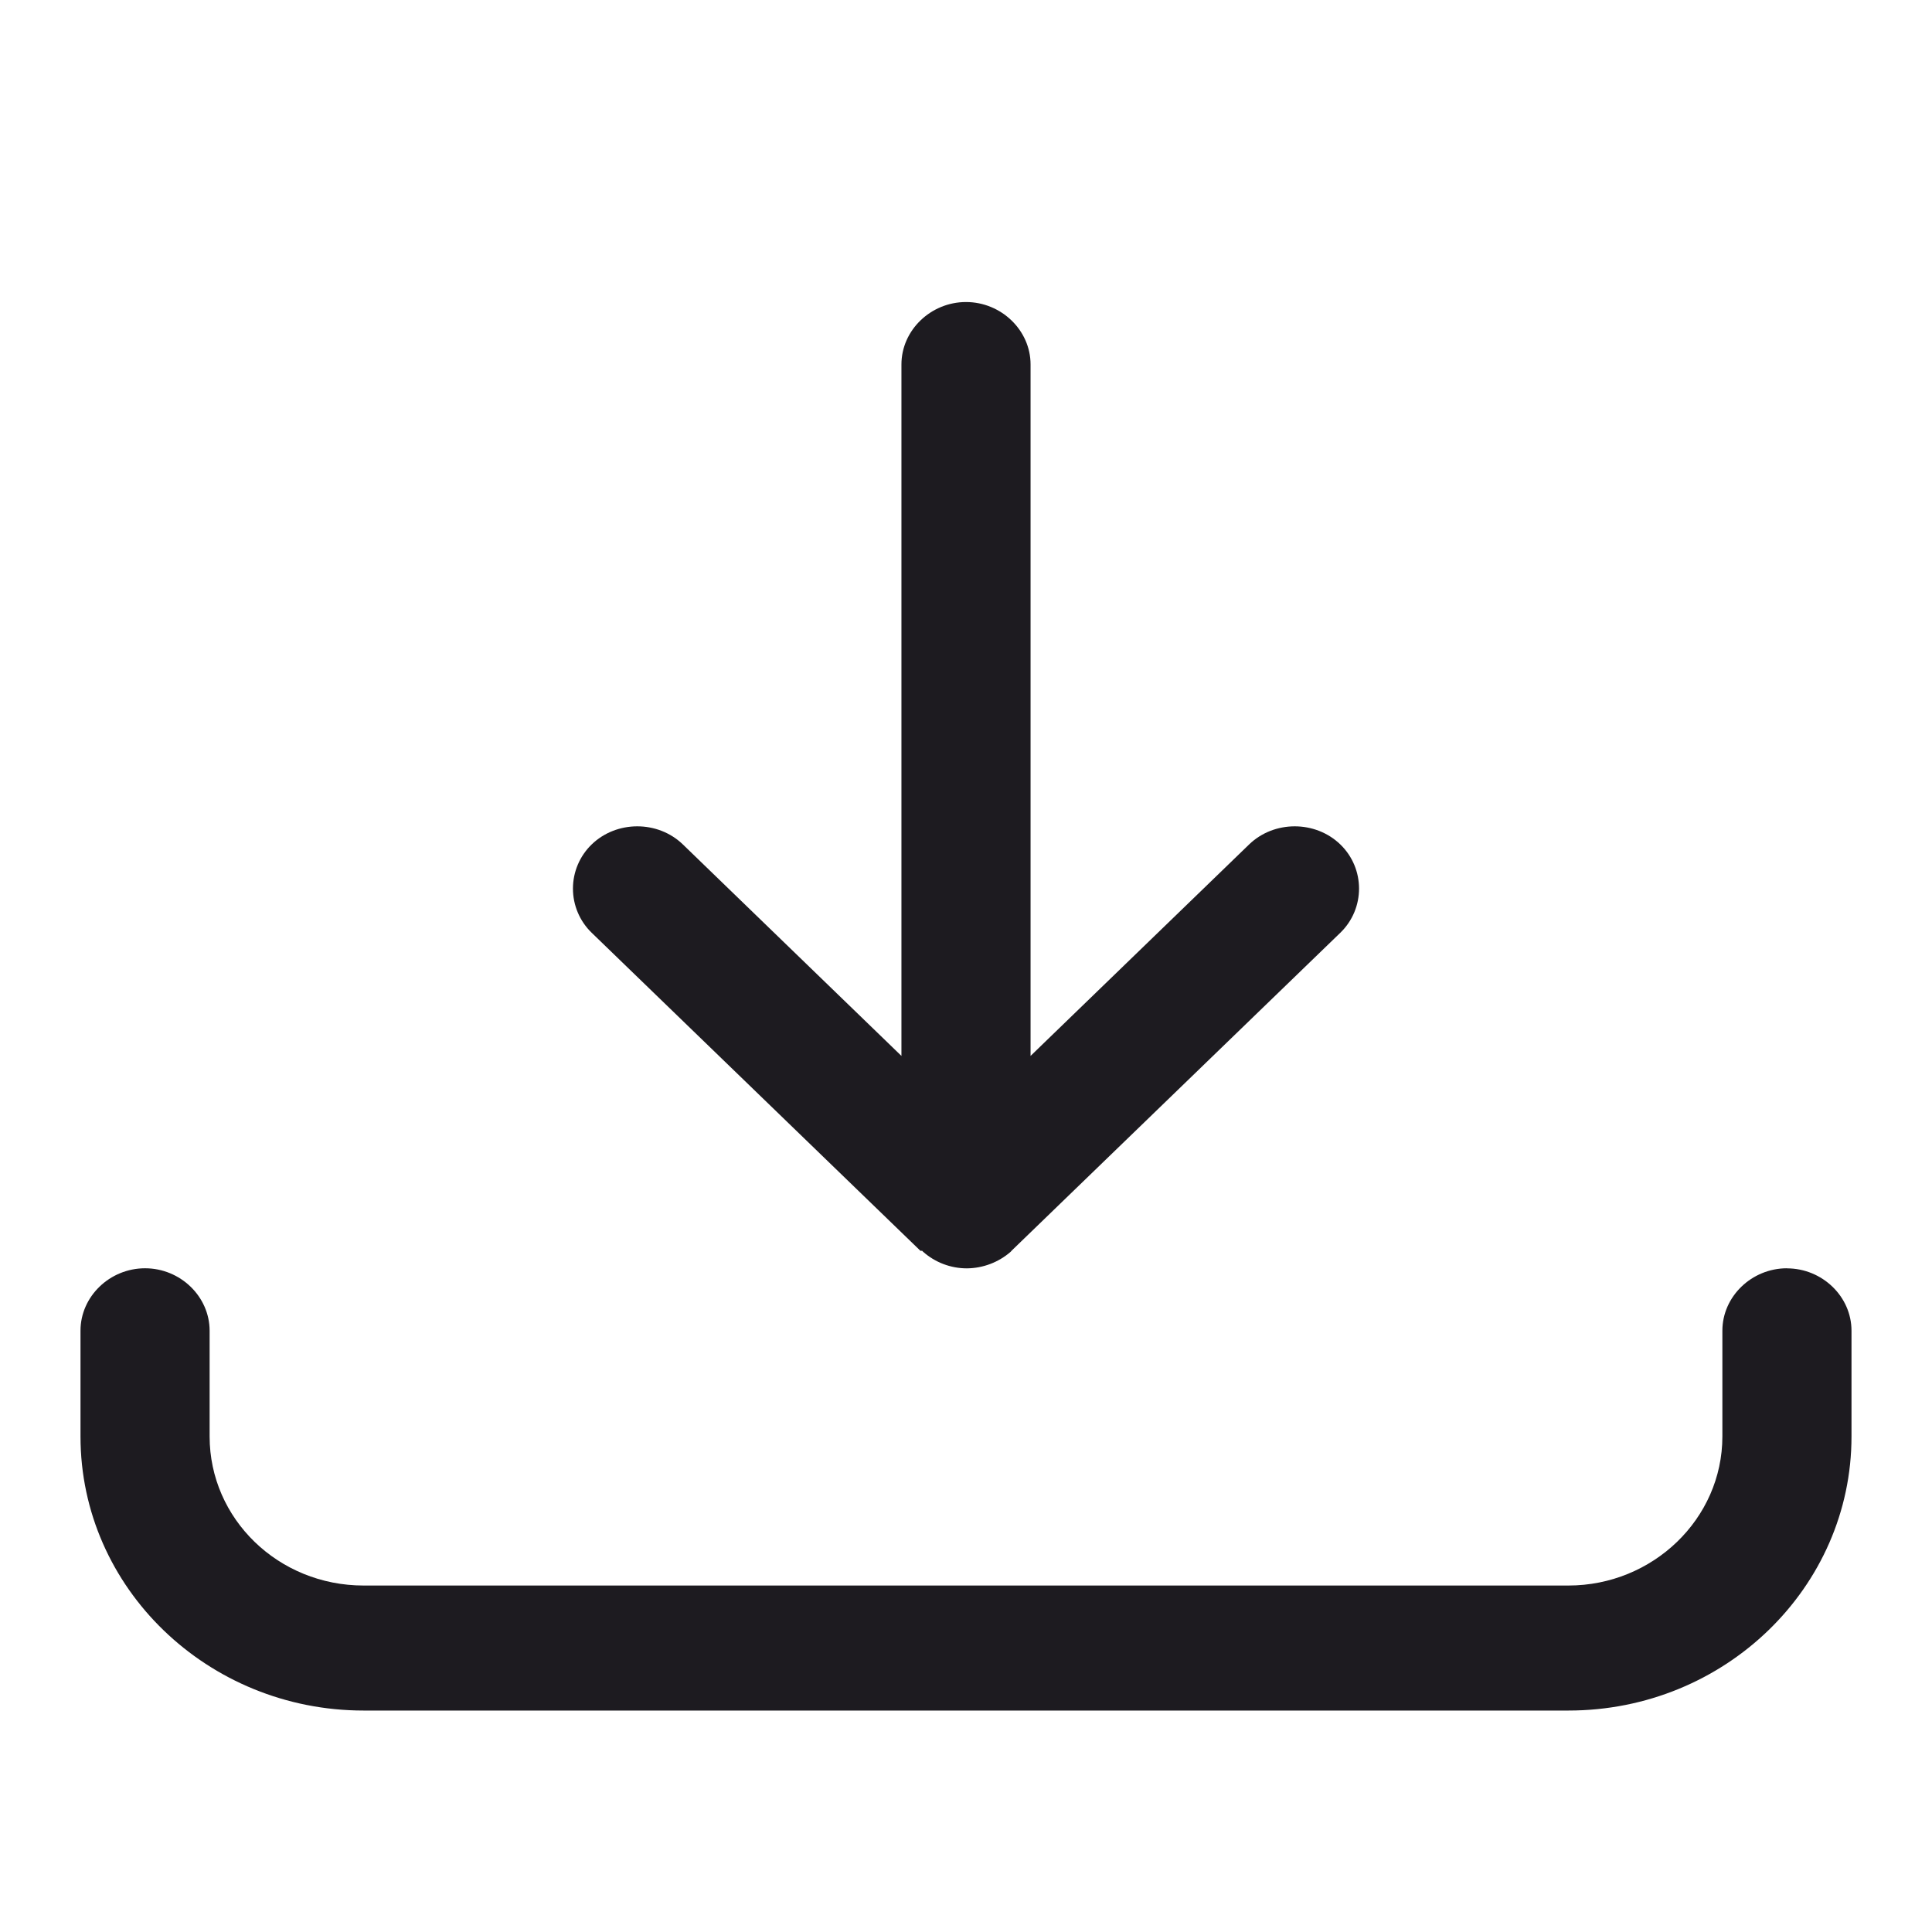
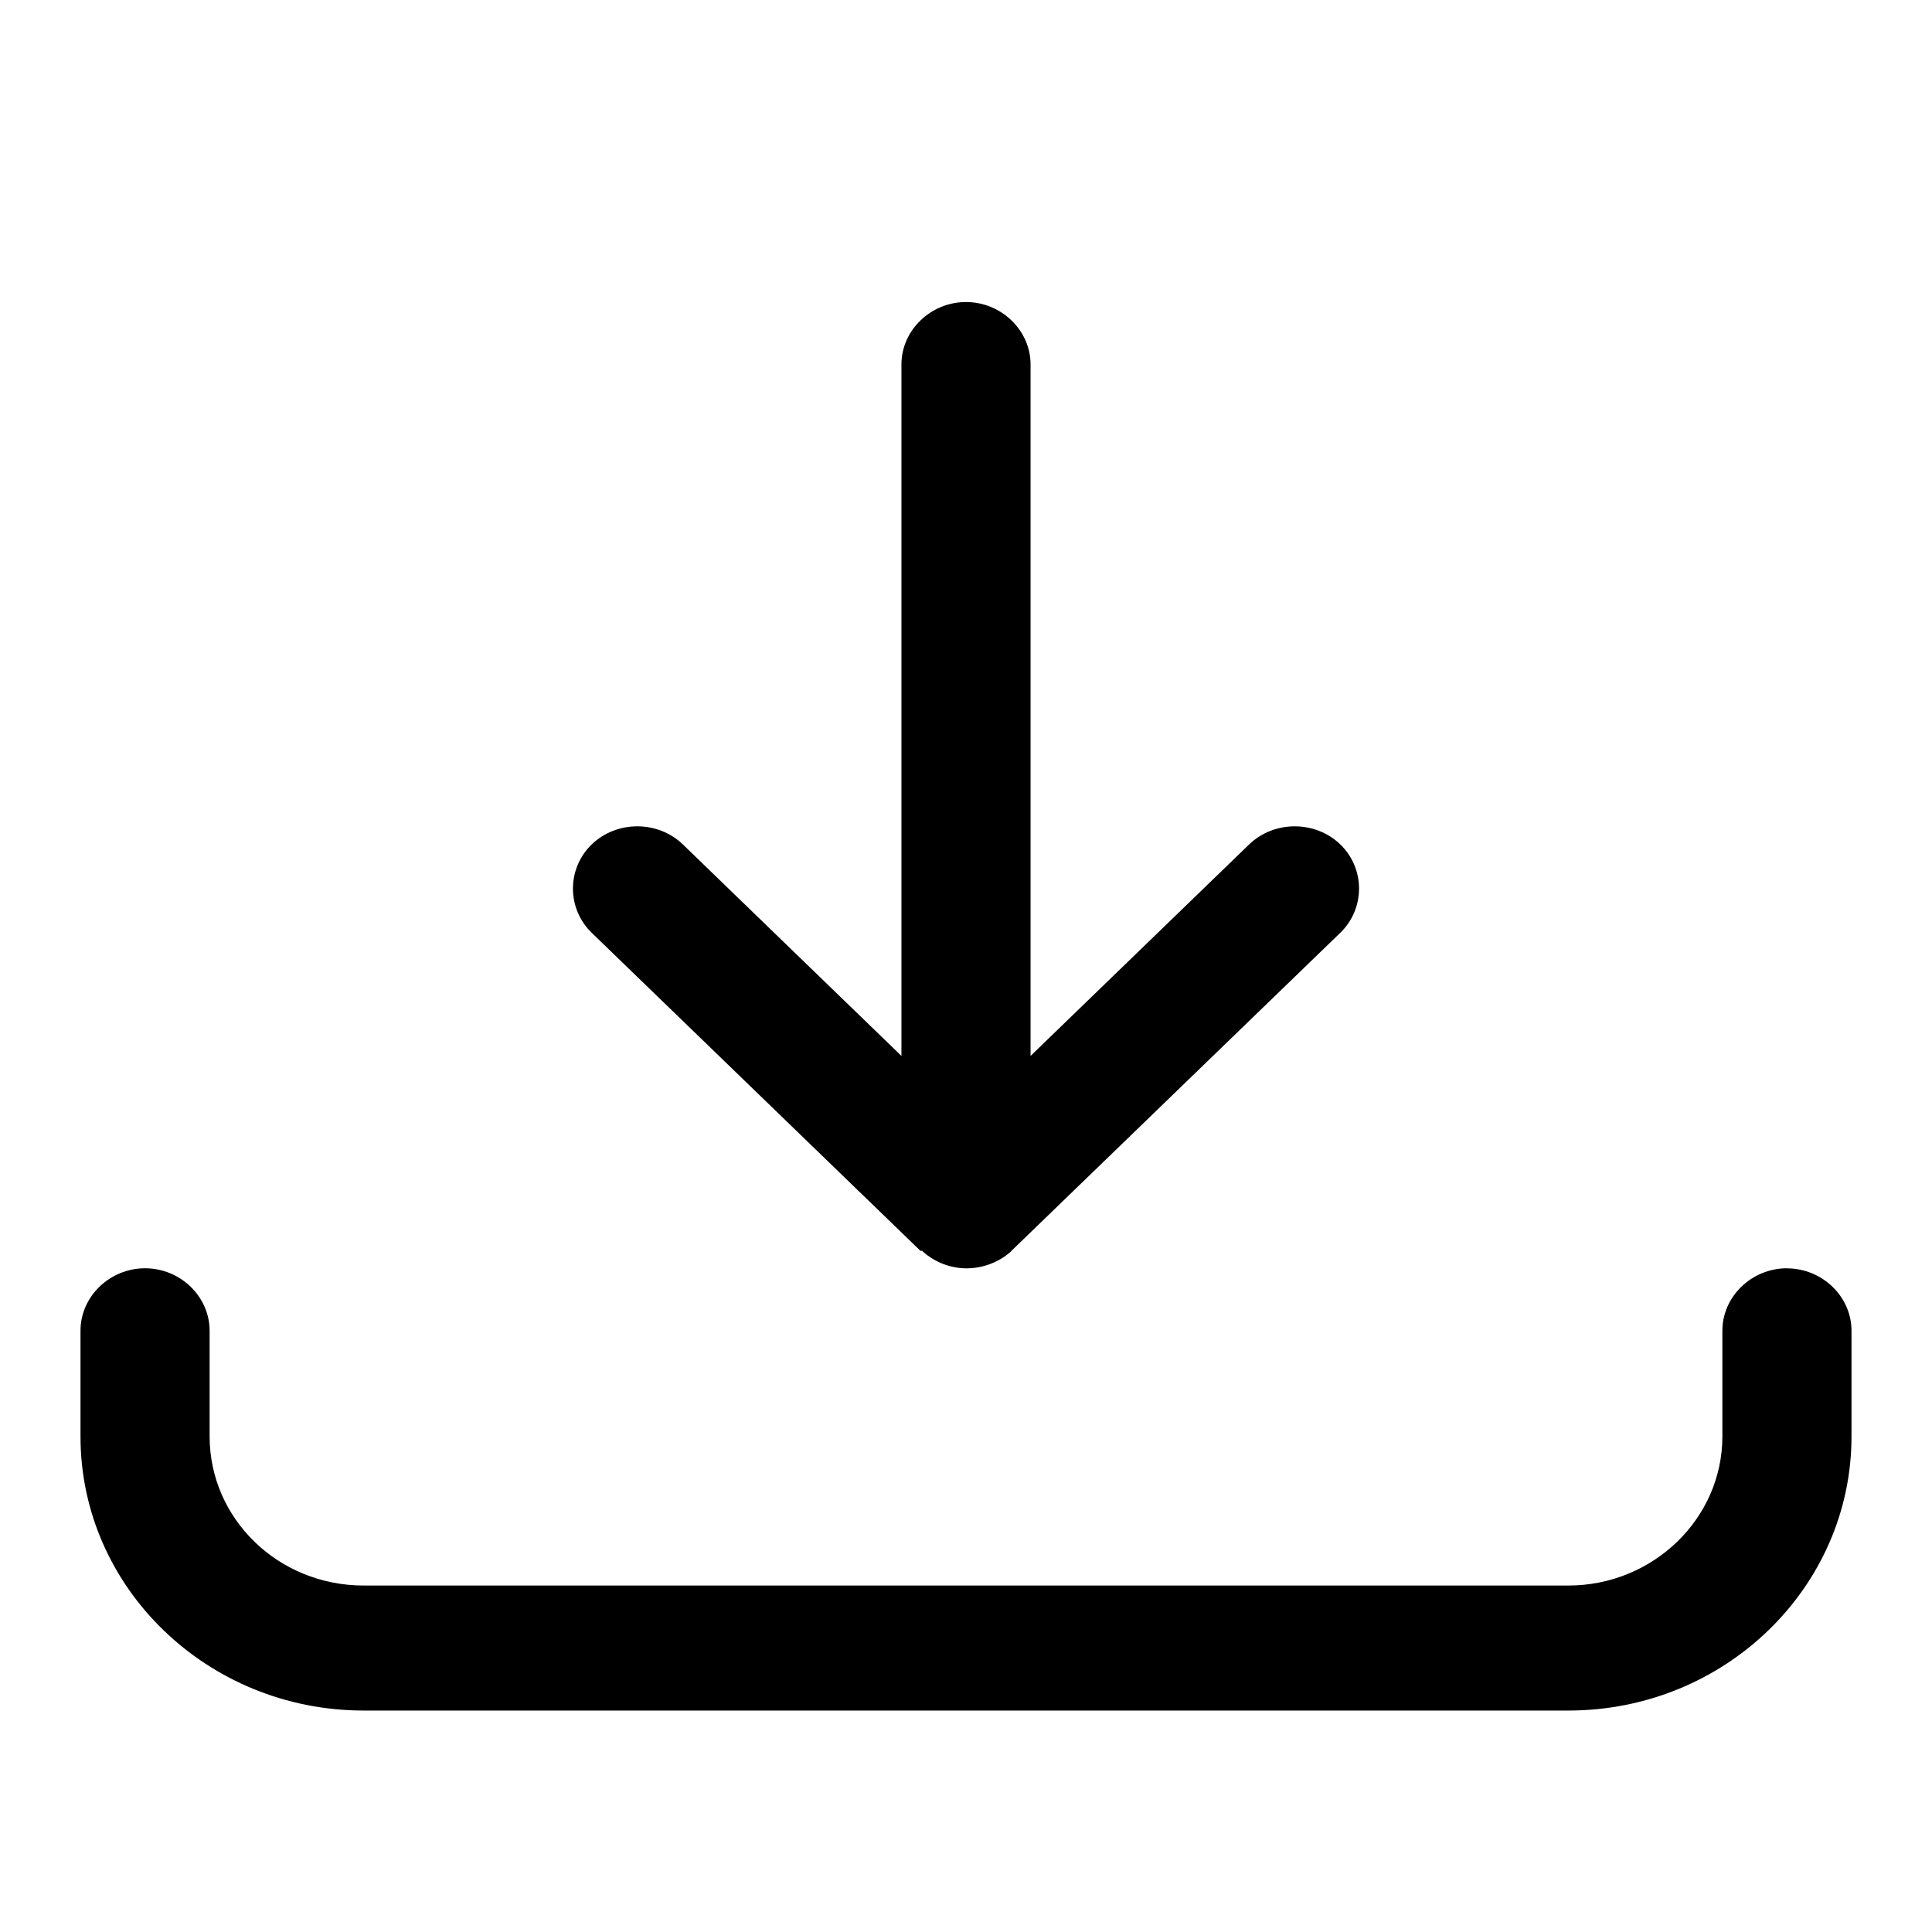
<svg xmlns="http://www.w3.org/2000/svg" fill="currentColor" viewBox="0 0 24 24">
-   <g fill="#1d1b20">
+   <g fill="currentColor">
    <path d="M22.198 15.756c.439 0 .802.35.802.775v1.314c0 1.872-1.571 3.404-3.517 3.404H4.517C2.582 21.249 1 19.727 1 17.845V16.53c0-.424.363-.775.802-.775.438 0 .801.35.802.775v1.314c0 1.024.854 1.852 1.913 1.852h14.966c1.048 0 1.913-.828 1.913-1.852V16.53c0-.424.364-.775.802-.775" />
    <path d="M12 3.752c.438 0 .802.351.802.775v8.59l2.715-2.627c.31-.3.823-.3 1.133 0s.31.797 0 1.097l-4.084 3.95-.01.012a.84.84 0 0 1-.545.207.82.82 0 0 1-.545-.207l-.01-.011h-.022L7.35 11.587a.763.763 0 0 1 0-1.097c.31-.3.823-.3 1.133 0l2.715 2.627v-8.59c0-.424.364-.775.802-.775" />
  </g>
</svg>
